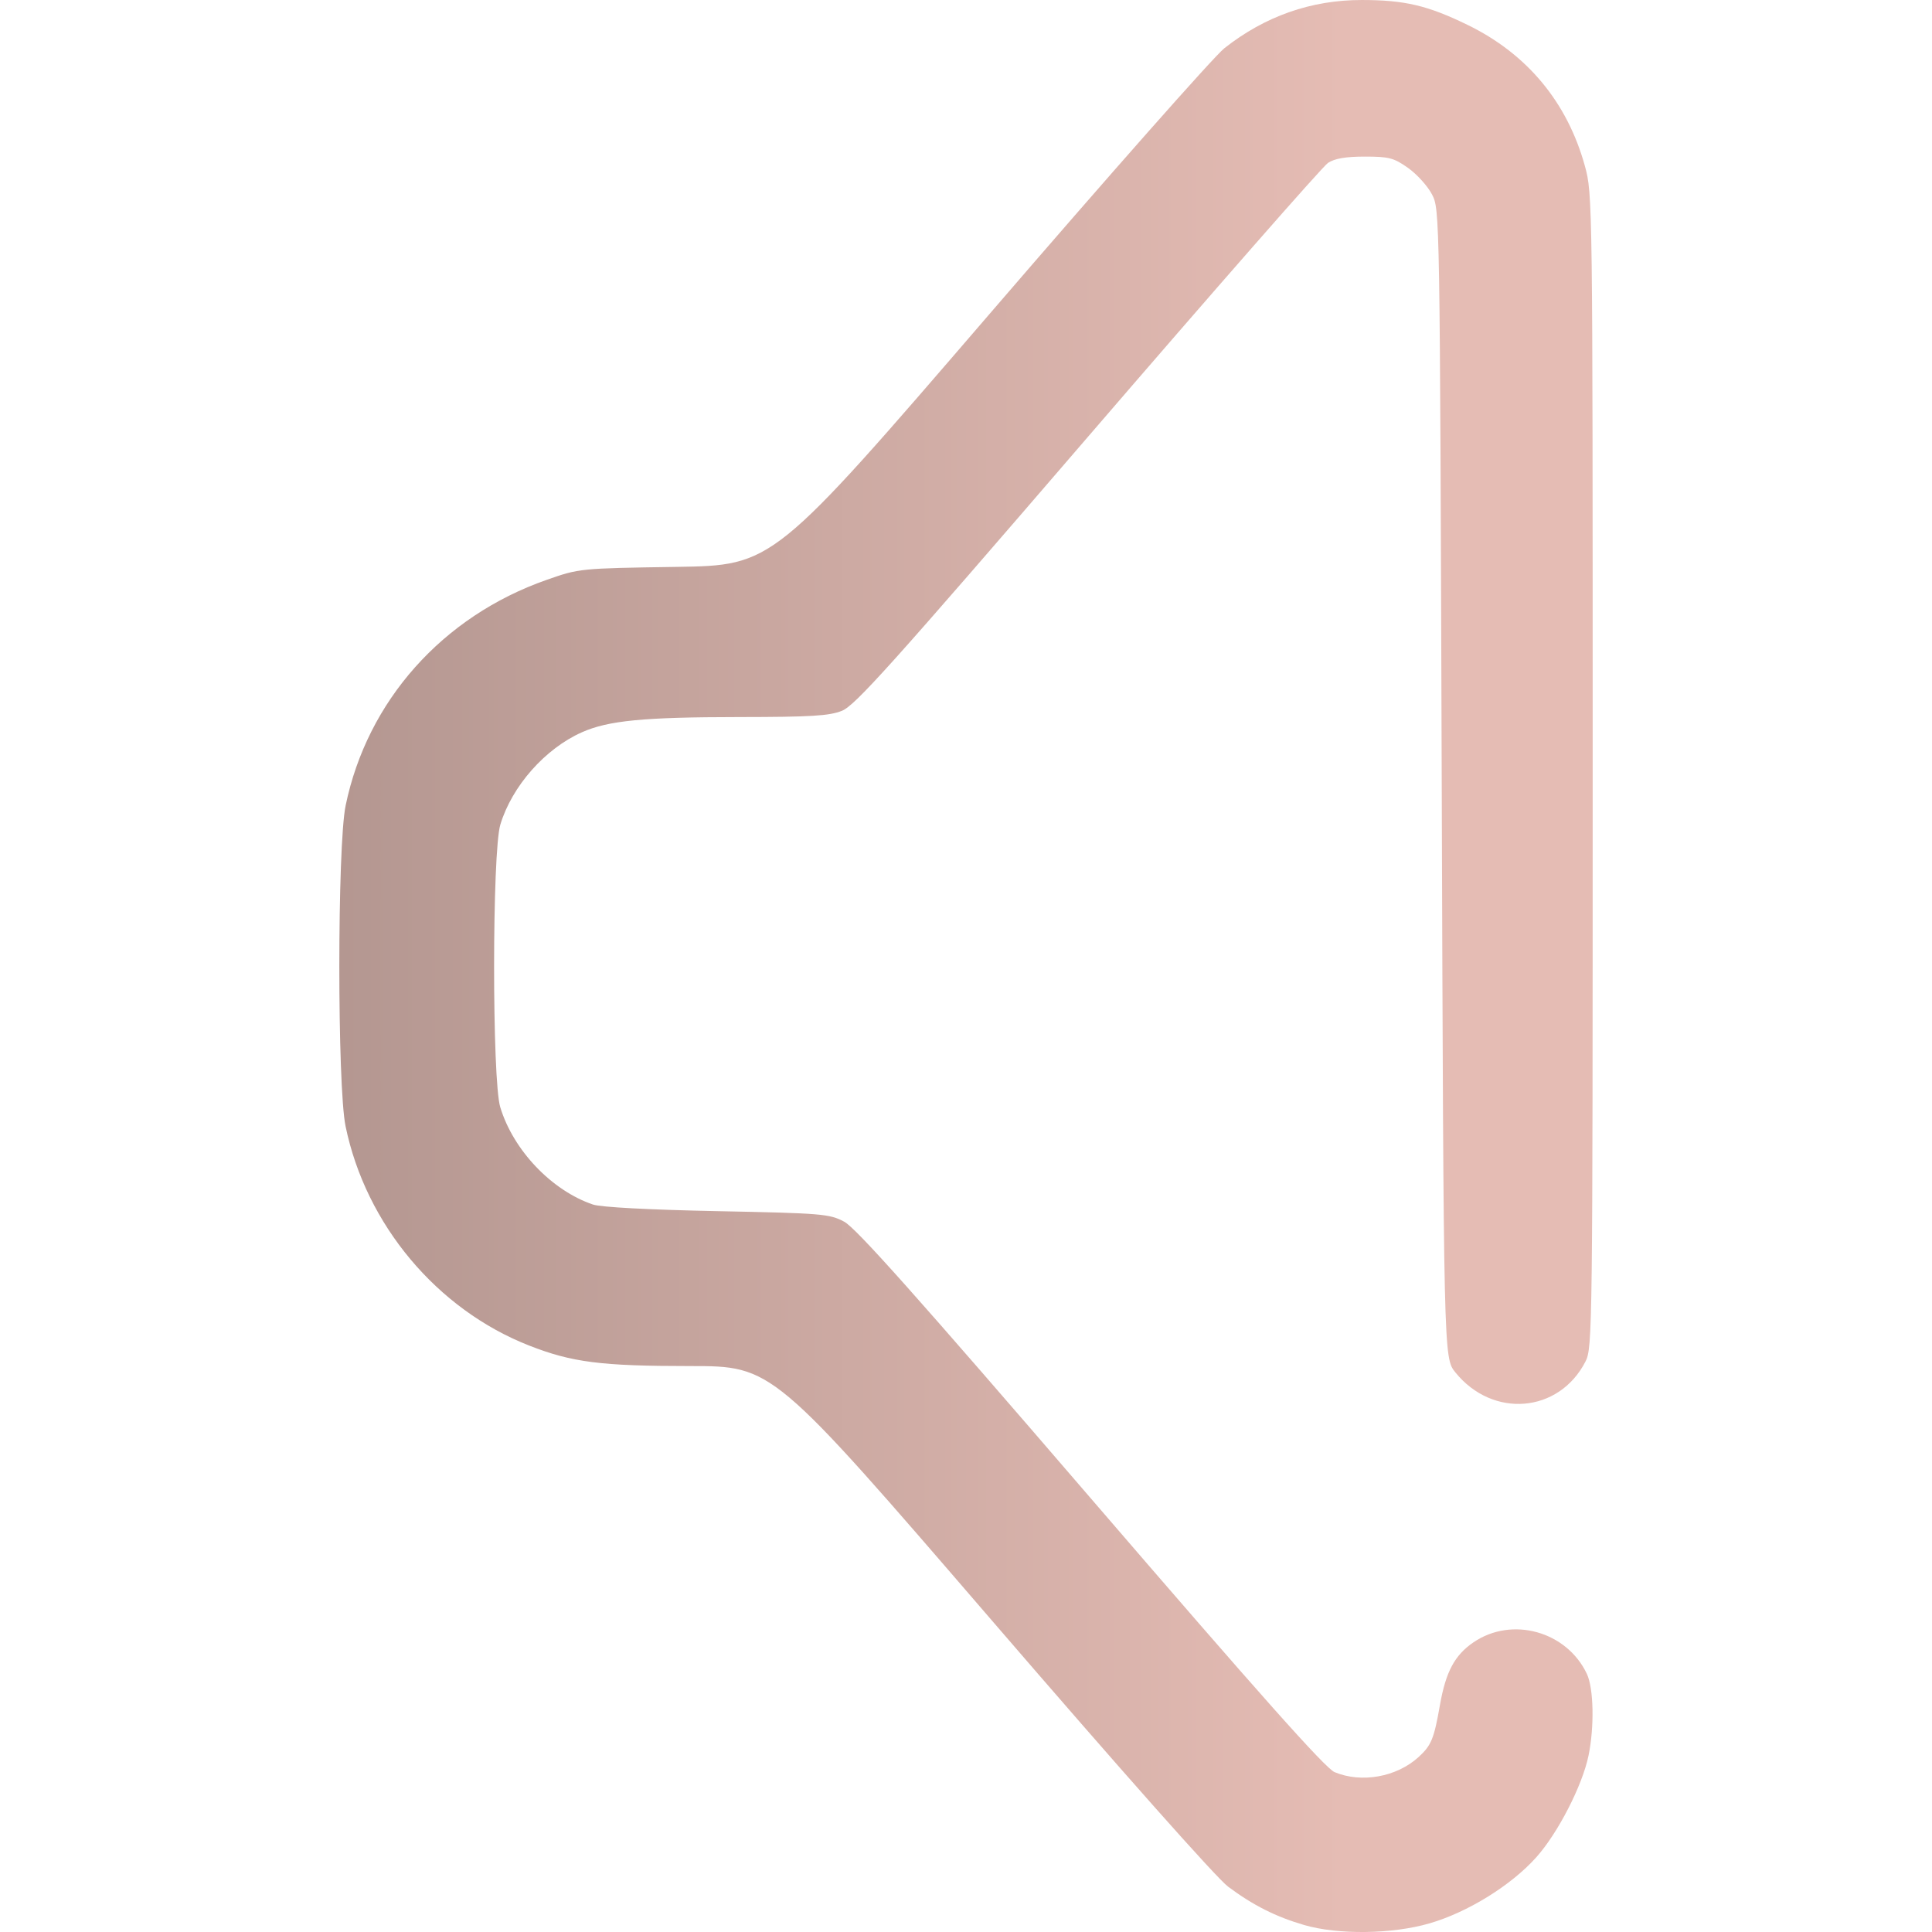
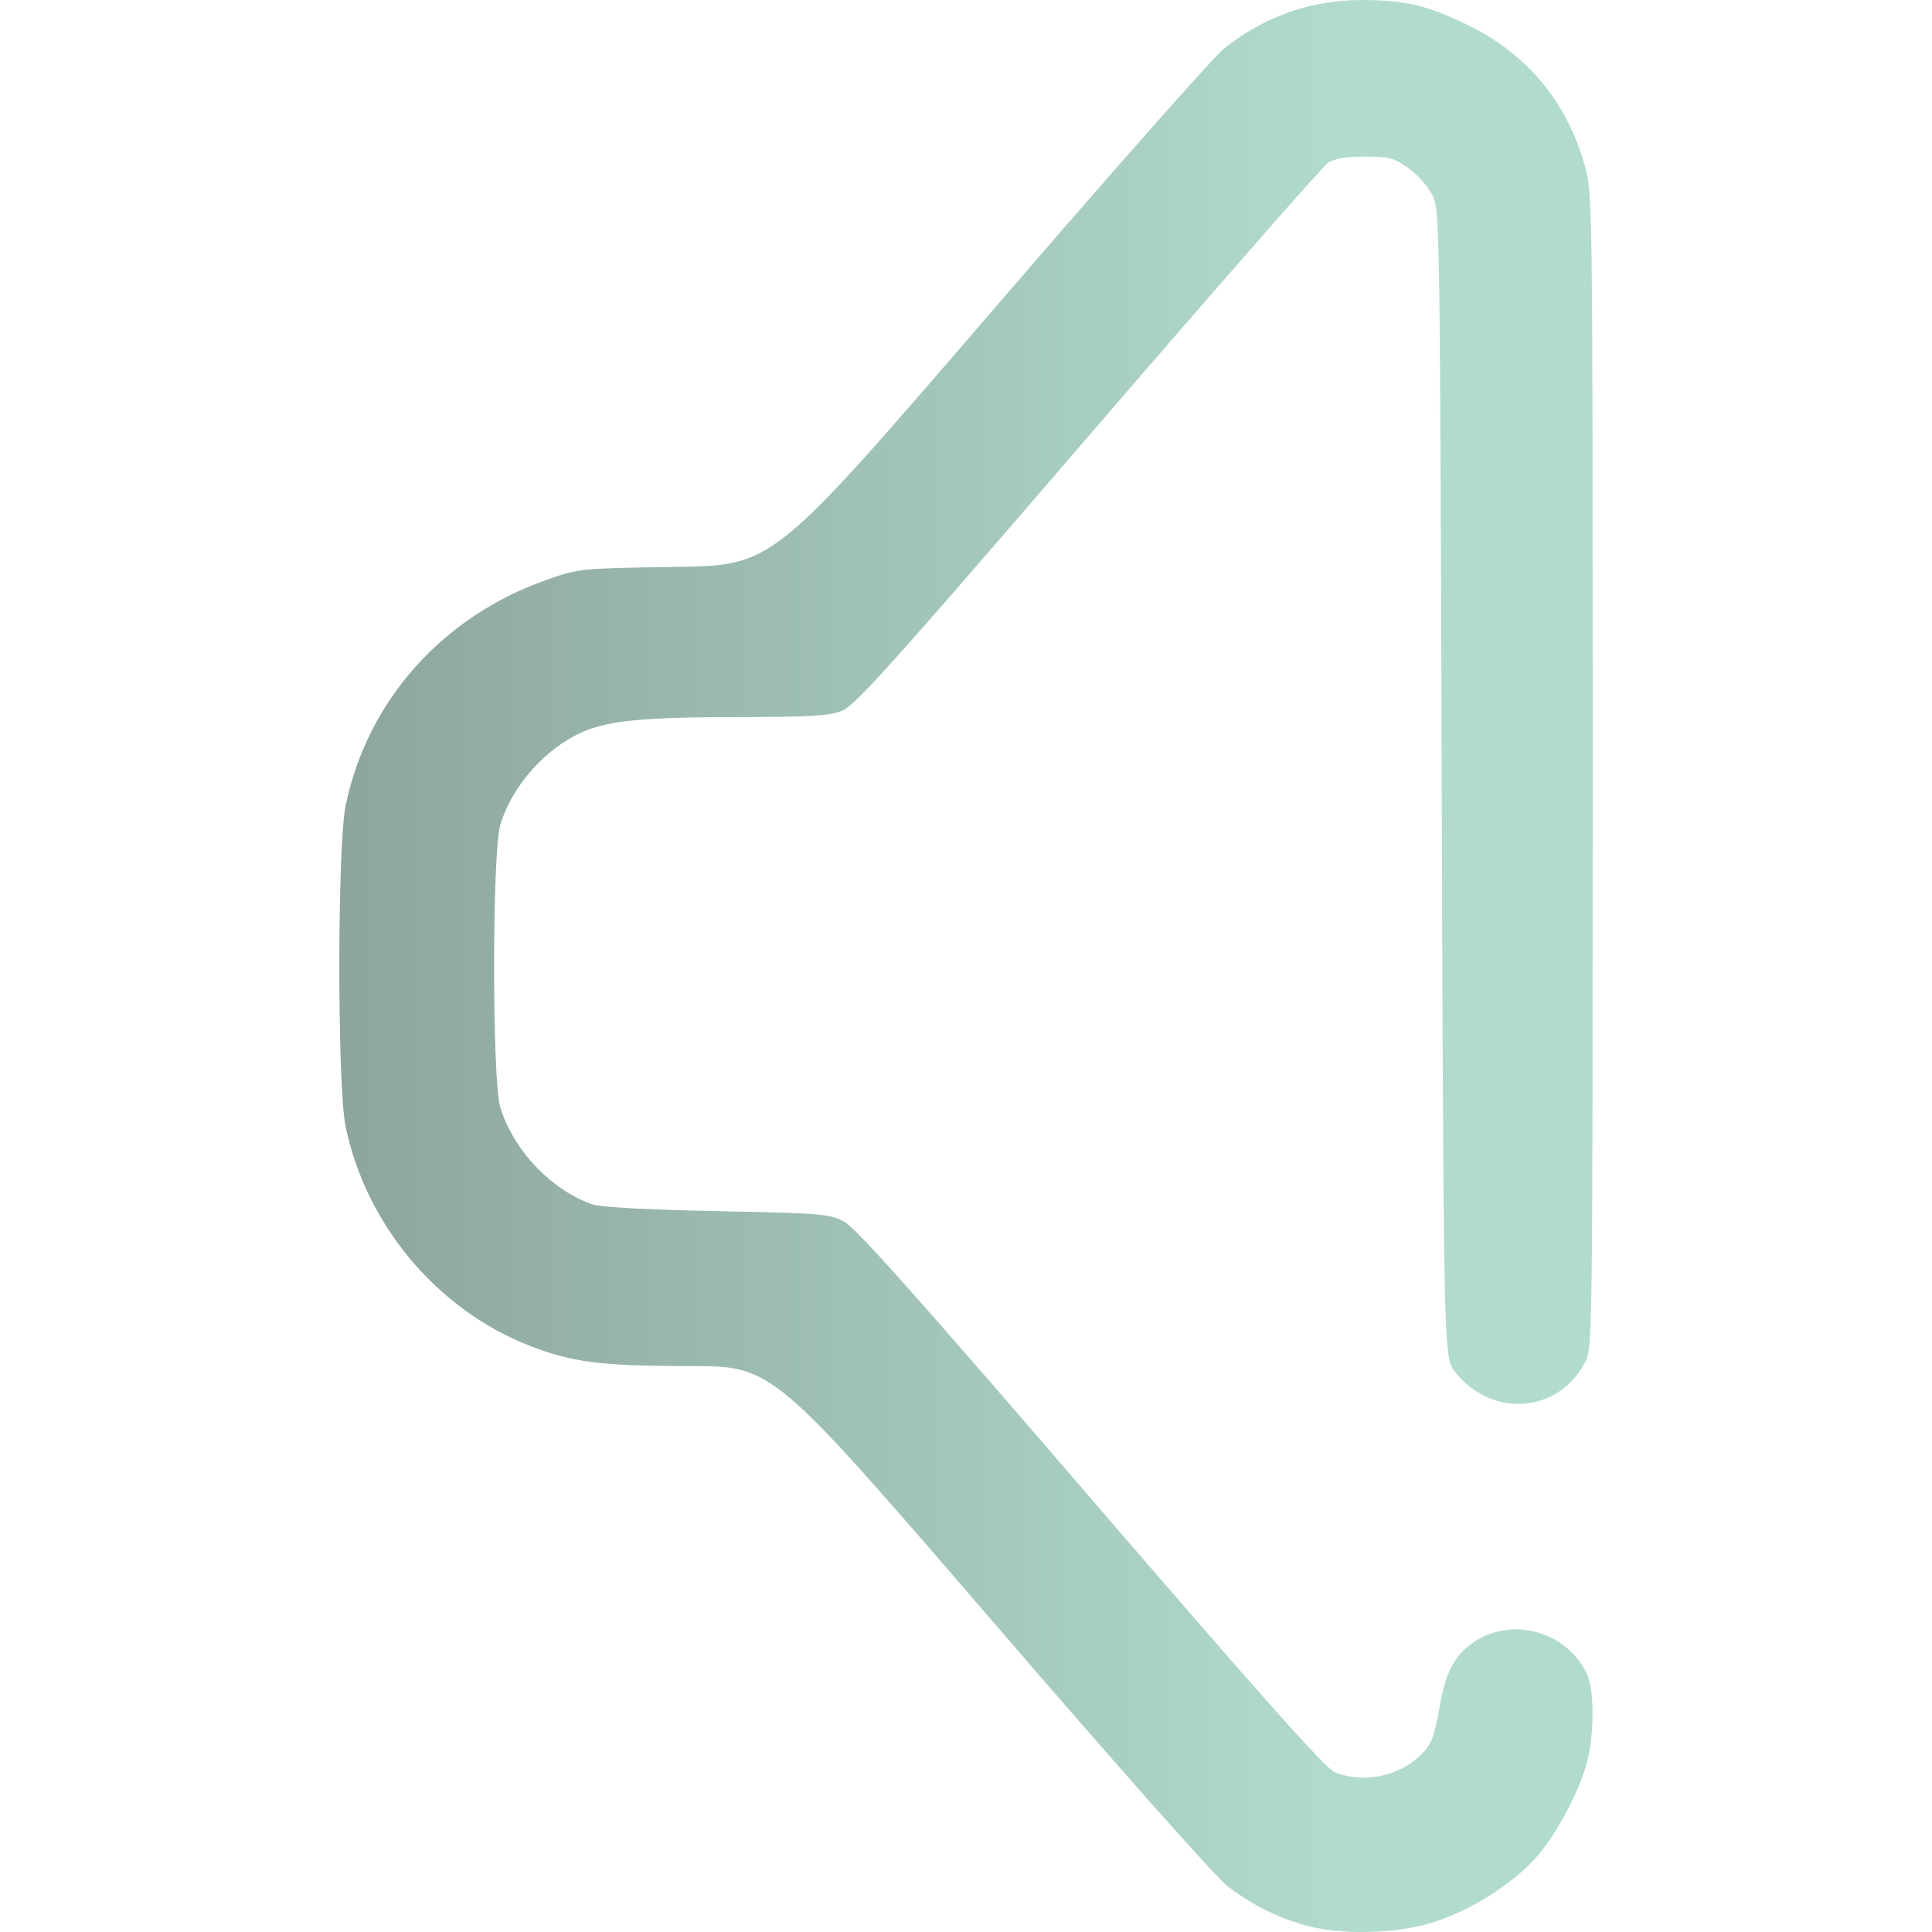
<svg xmlns="http://www.w3.org/2000/svg" xmlns:xlink="http://www.w3.org/1999/xlink" width="512" height="512" viewBox="0 0 135.467 135.467" version="1.1" id="svg1" xml:space="preserve">
  <defs id="defs1">
    <linearGradient id="linearGradient4">
-       <stop style="stop-color:#B49791;stop-opacity:1;" offset="0" id="stop4" />
-       <stop style="stop-color:#E5BCB4;stop-opacity:1" offset="1" id="stop5" />
+       <stop style="stop-color:#8DA59D;stop-opacity:1;" offset="0" id="stop4" />
+       <stop style="stop-color:#B1DBCE;stop-opacity:1" offset="1" id="stop5" />
    </linearGradient>
    <linearGradient xlink:href="#linearGradient4" id="linearGradient5" x1="33.295" y1="187.422" x2="108.519" y2="187.422" gradientUnits="userSpaceOnUse" gradientTransform="translate(12.46154,-68.79808)" />
  </defs>
  <g id="layer1" transform="matrix(0.9375449,0,0,0.9375449,-19.07431,-47.32768)">
    <path style="fill:url(#linearGradient5);fill-opacity:1" d="m 117.868,194.445 c -2.107,-0.614 -3.813,-1.474 -5.672,-2.861 -0.866,-0.646 -7.93,-8.606 -17.753,-20.006 -16.315,-18.932 -16.315,-18.932 -22.492,-18.932 -6.651,0 -8.825,-0.277 -12.026,-1.531 -6.901,-2.704 -12.217,-9.053 -13.735,-16.4 -0.625,-3.024 -0.622,-20.959 0.004,-23.988 1.617,-7.831 7.243,-14.148 15.032,-16.879 2.446,-0.858 2.479,-0.861 9.695,-0.971 7.24,-0.11 7.24,-0.11 23.408,-18.89 8.892,-10.329 16.804,-19.282 17.581,-19.897 3.027,-2.392 6.486,-3.609 10.264,-3.609 3.215,0 4.93,0.402 7.922,1.858 4.455,2.167 7.463,5.783 8.78,10.555 0.577,2.09 0.583,2.534 0.583,45.237 0,41.836 -0.016,43.158 -0.537,44.173 -1.982,3.865 -6.944,4.277 -9.737,0.809 -0.873,-1.084 -0.873,-1.084 -1.015,-44.027 -0.141,-42.868 -0.142,-42.944 -0.731,-44.071 -0.324,-0.621 -1.129,-1.51 -1.788,-1.976 -1.064,-0.752 -1.427,-0.847 -3.233,-0.847 -1.427,0 -2.25,0.141 -2.755,0.472 -0.396,0.26 -8.477,9.481 -17.958,20.493 -14.671,17.04 -17.409,20.089 -18.393,20.483 -0.953,0.381 -2.305,0.463 -7.712,0.468 -7.12,0.006 -9.751,0.26 -11.724,1.133 -2.755,1.219 -5.237,4.024 -6.11,6.905 -0.62,2.046 -0.626,19.103 -0.007,21.143 0.977,3.22 3.847,6.232 6.934,7.277 0.591,0.2 4.186,0.391 9.29,0.494 7.85,0.158 8.392,0.203 9.493,0.786 0.882,0.467 5.389,5.522 18.451,20.696 12.657,14.703 17.536,20.183 18.226,20.472 2.013,0.841 4.639,0.372 6.278,-1.121 0.961,-0.876 1.159,-1.355 1.606,-3.902 0.436,-2.479 1.104,-3.728 2.505,-4.683 2.882,-1.965 6.97,-0.829 8.481,2.356 0.511,1.076 0.57,3.95 0.127,6.108 -0.462,2.247 -2.293,5.81 -3.916,7.62 -1.885,2.103 -5.129,4.109 -7.984,4.936 -2.805,0.812 -6.826,0.863 -9.383,0.118 z" id="path3" />
  </g>
</svg>
